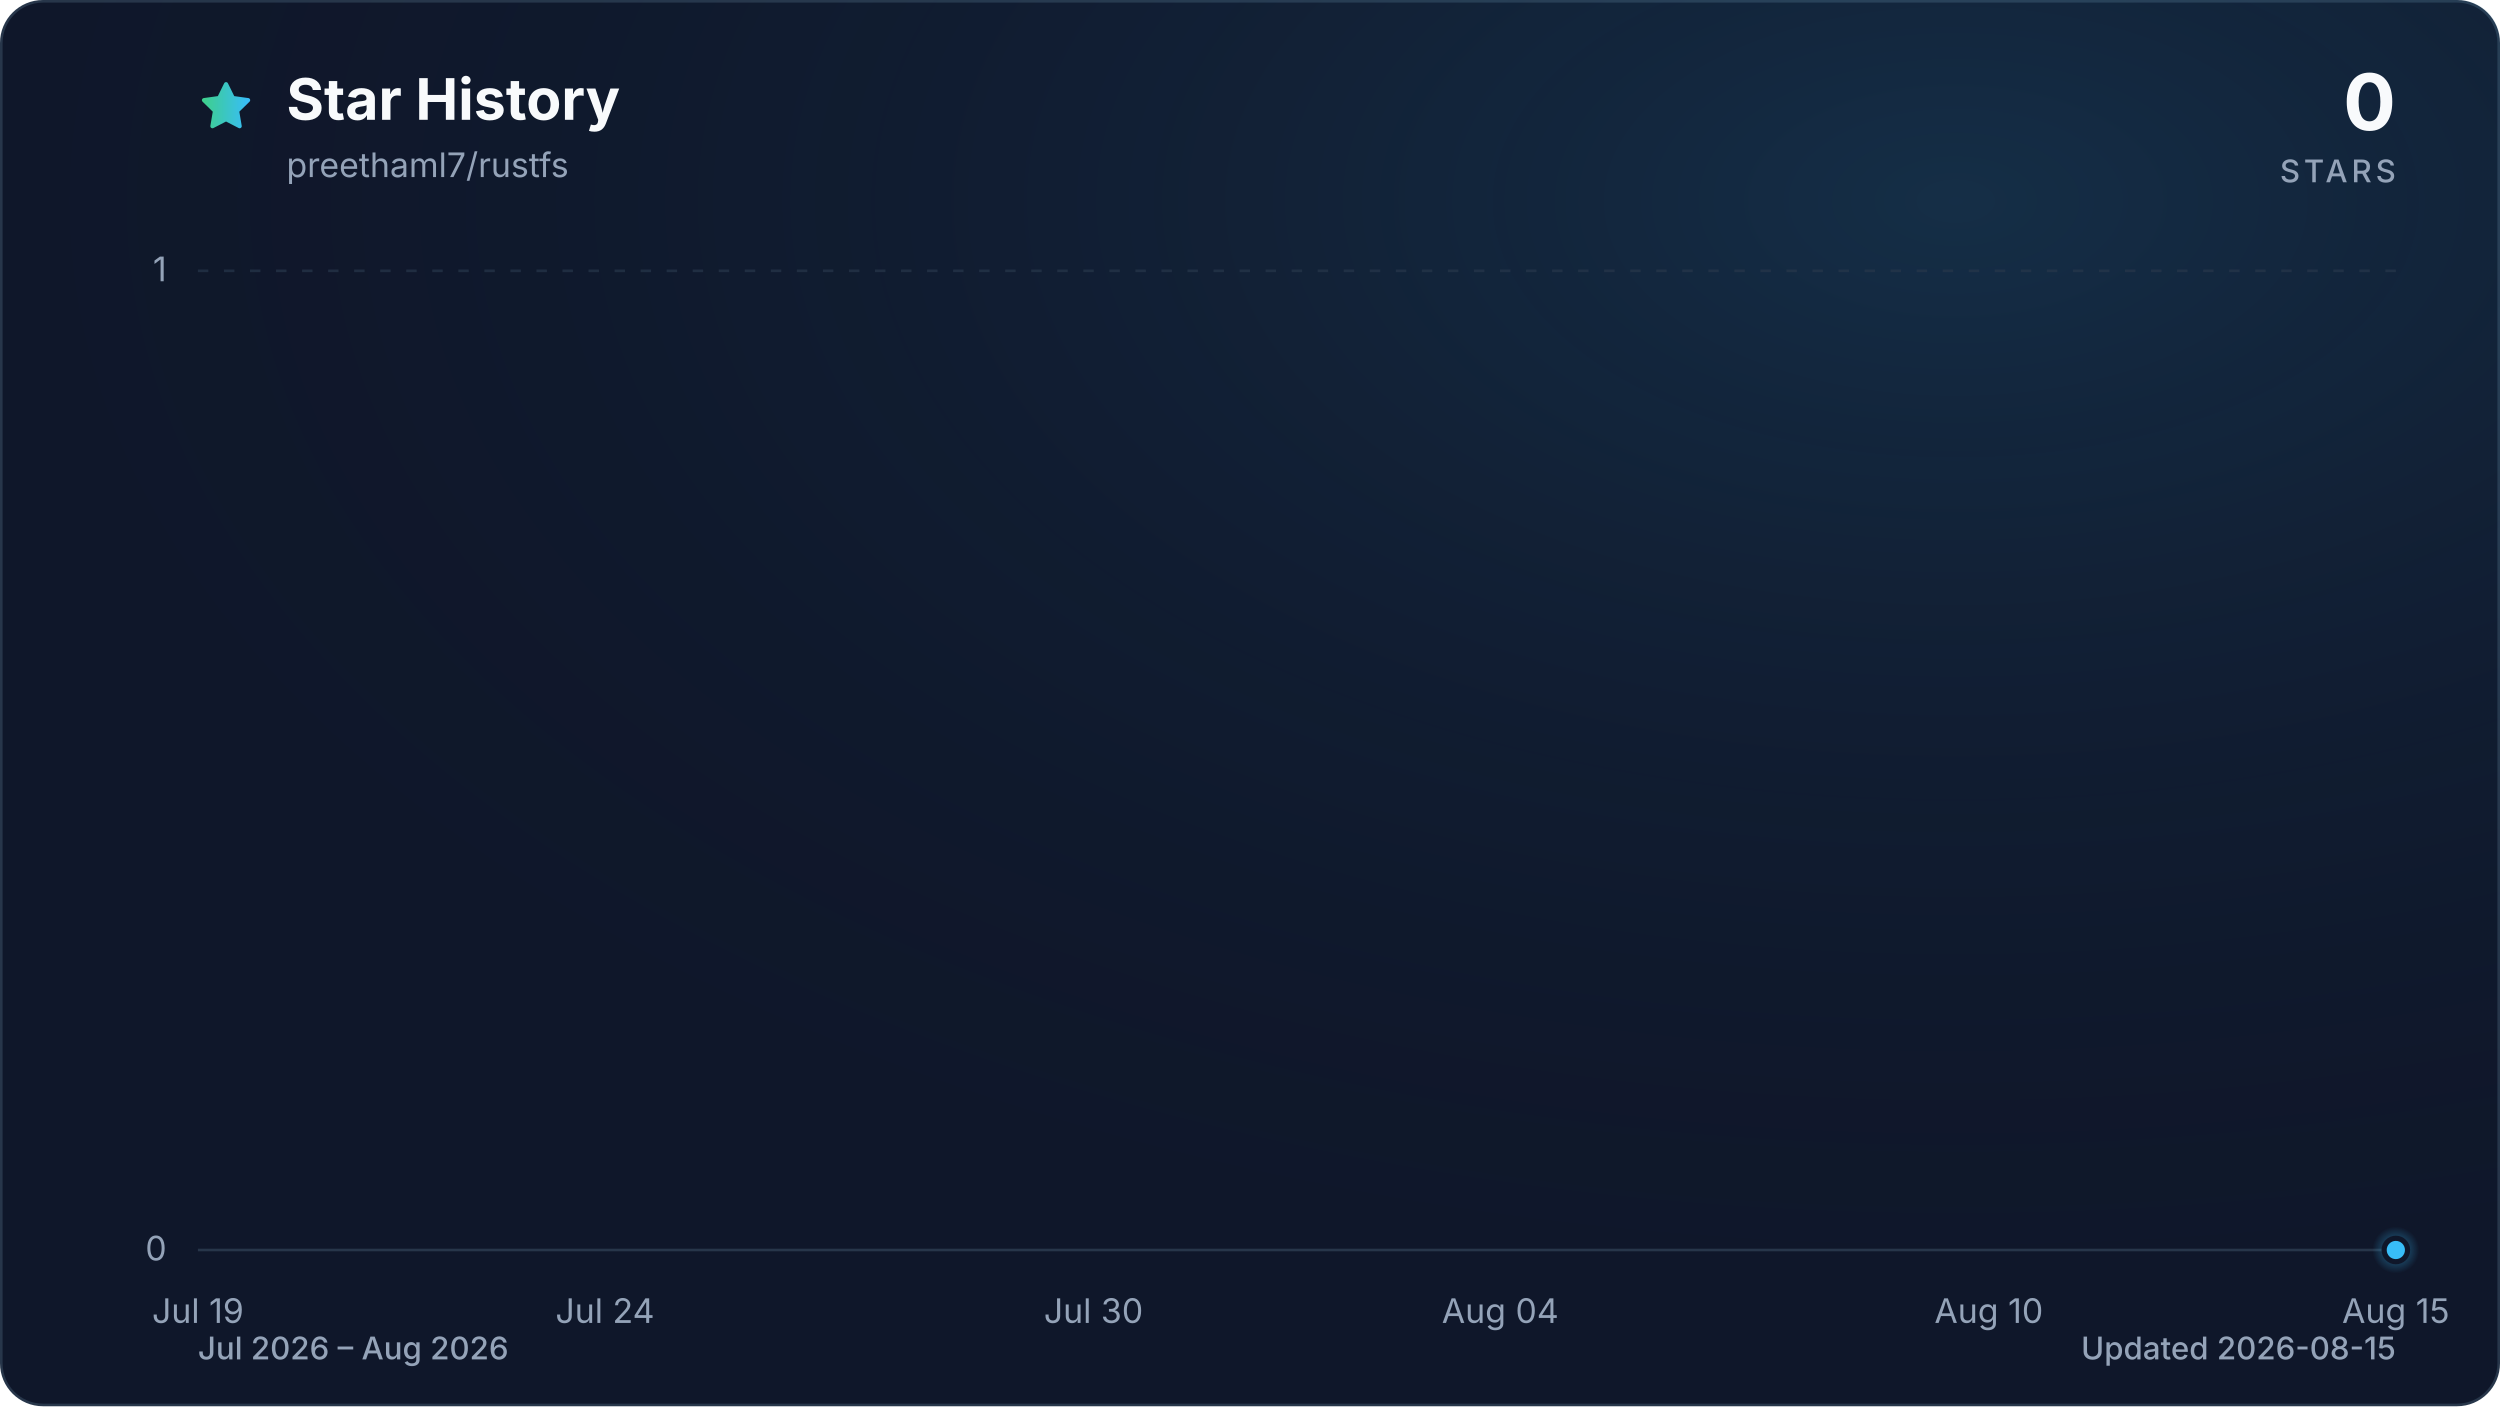
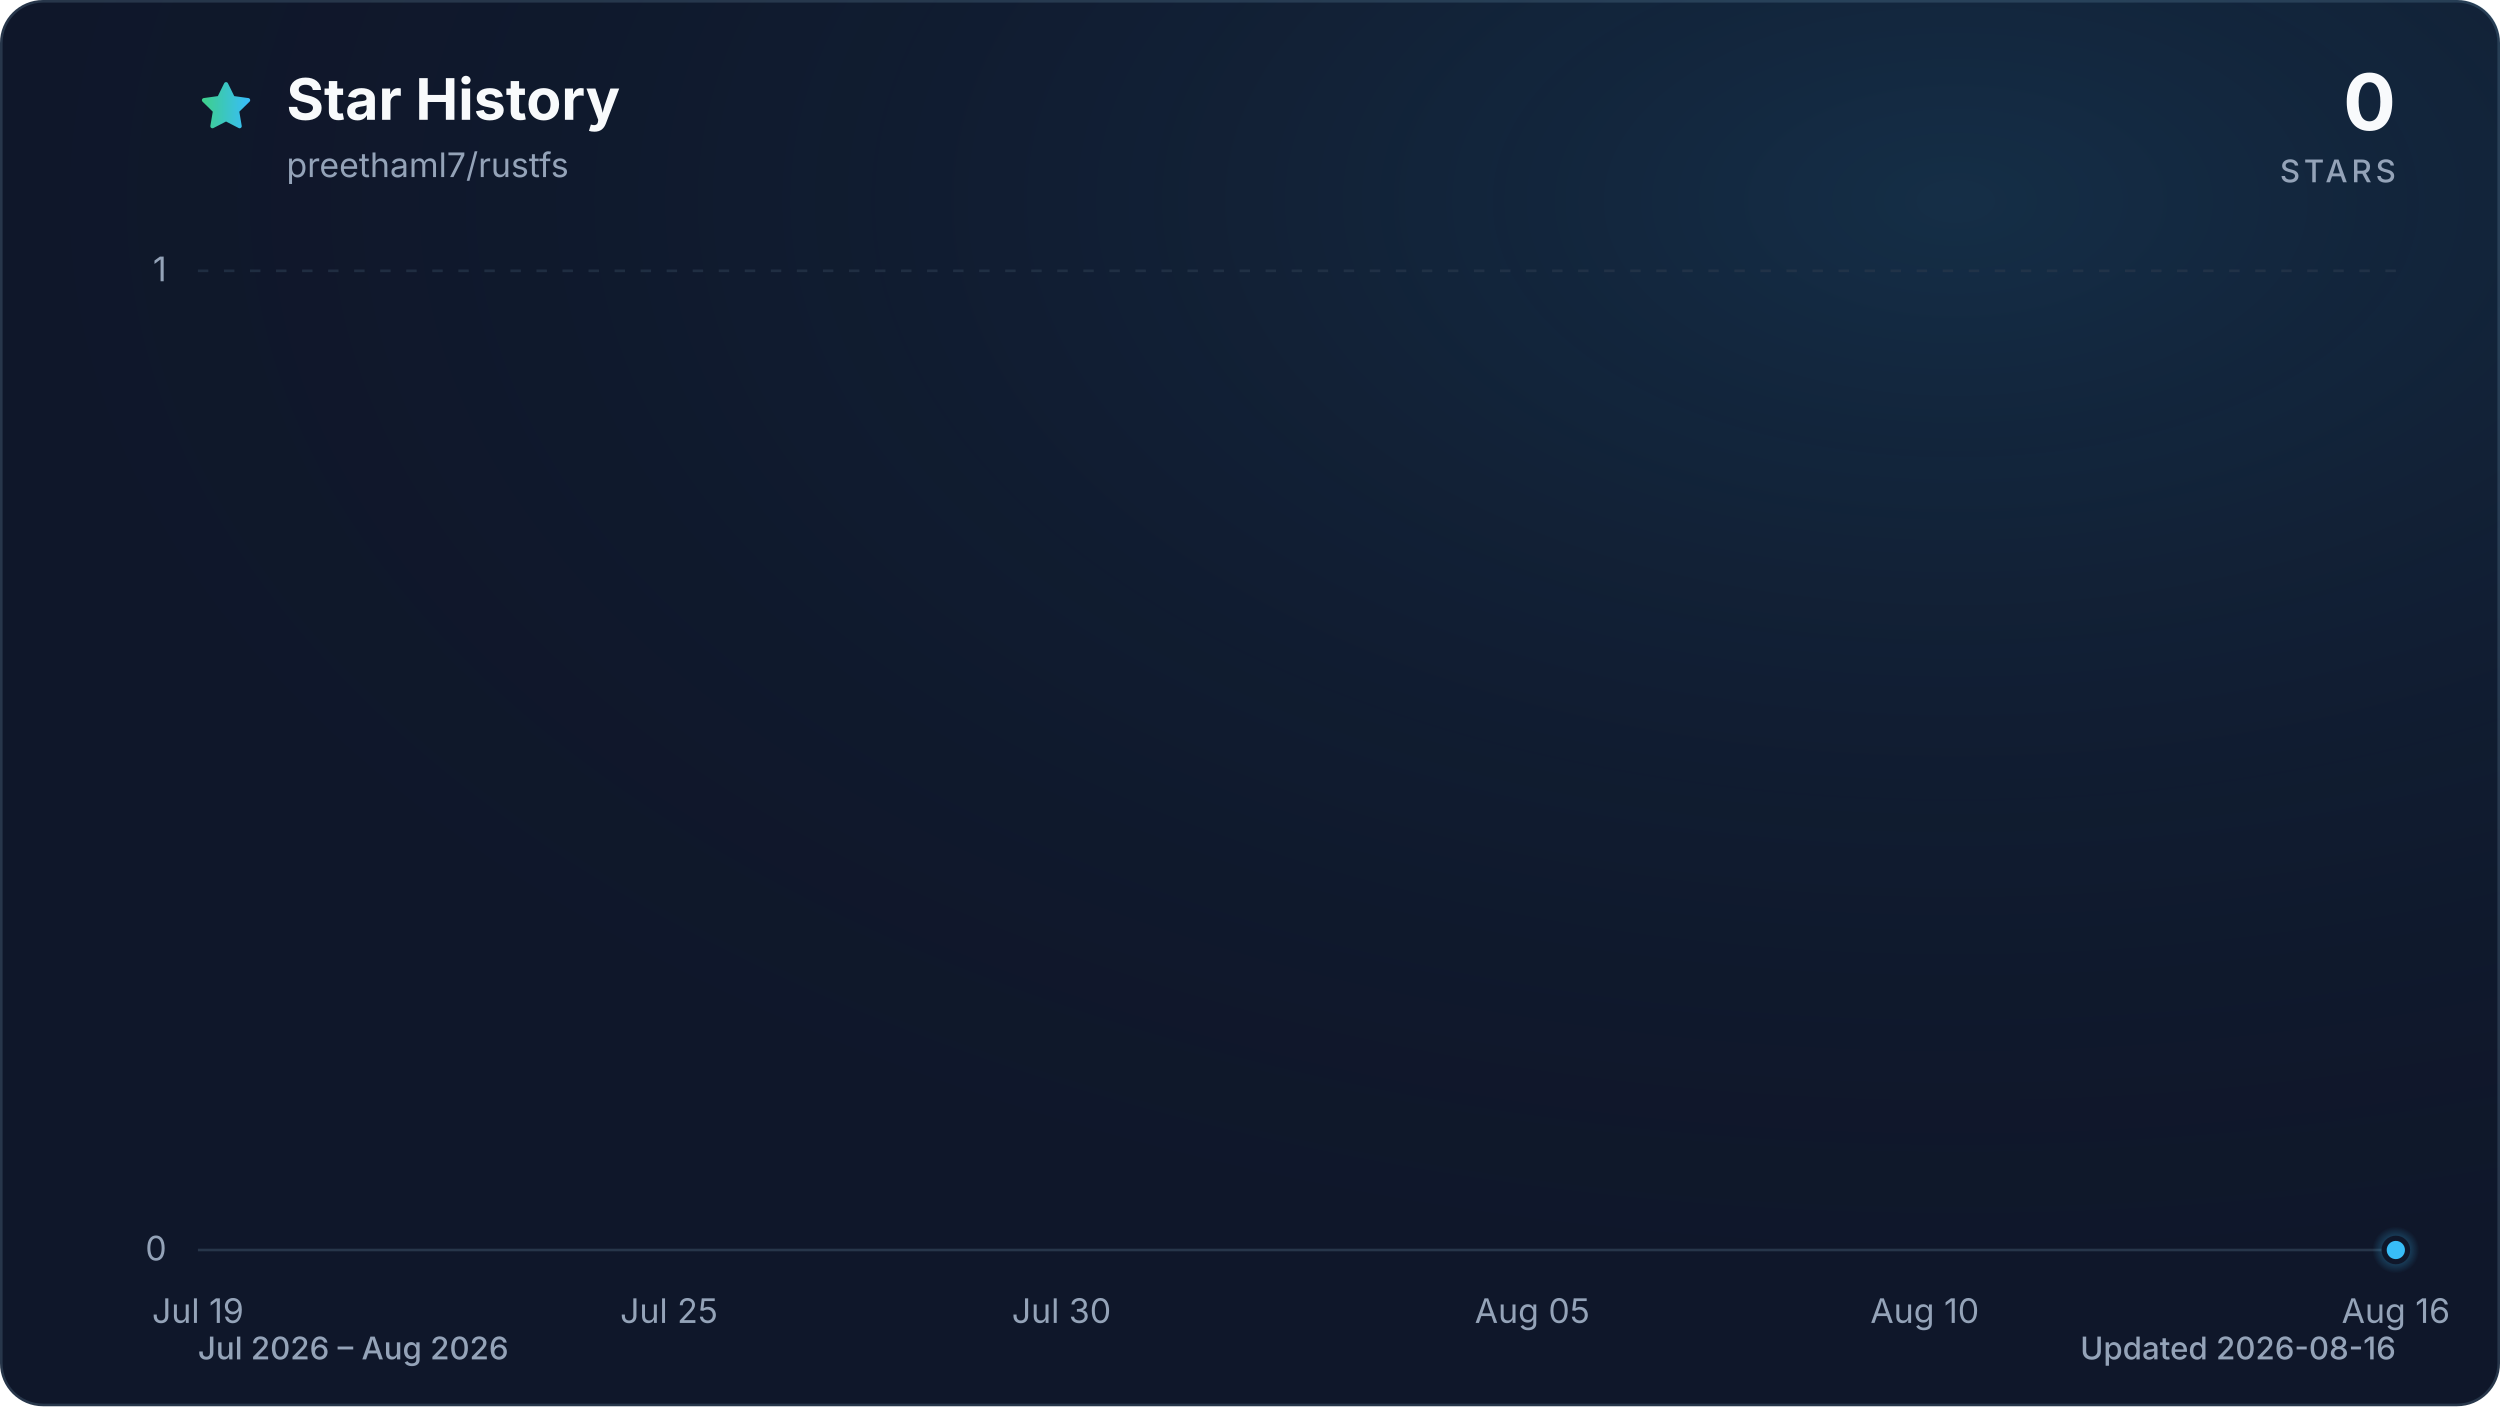
<svg xmlns="http://www.w3.org/2000/svg" viewBox="0 0 960 540" role="img" aria-labelledby="title description" data-style="gradient" data-variant="glow" data-animated="true">
  <defs>
    <linearGradient id="trend" x1="0" y1="0" x2="1" y2="0">
      <stop offset="0%" stop-color="#3ecf8e" />
      <stop offset="100%" stop-color="#38bdf8" />
    </linearGradient>
    <linearGradient id="area" x1="0" y1="0" x2="0" y2="1">
      <stop offset="0%" stop-color="#3ecf8e" stop-opacity="0.30" />
      <stop offset="55%" stop-color="#38bdf8" stop-opacity="0.10" />
      <stop offset="100%" stop-color="#38bdf8" stop-opacity="0.01" />
    </linearGradient>
    <radialGradient id="marker-halo" cx="50%" cy="50%" r="50%">
      <stop offset="0%" stop-color="#38bdf8" stop-opacity="0.55" />
      <stop offset="100%" stop-color="#38bdf8" stop-opacity="0" />
    </radialGradient>
    <radialGradient id="surface-glow" cx="78%" cy="14%" r="80%">
      <stop offset="0%" stop-color="#38bdf8" stop-opacity="0.14" />
      <stop offset="100%" stop-color="#0f172a" stop-opacity="0" />
    </radialGradient>
    <filter id="trend-glow" x="-20%" y="-20%" width="140%" height="140%">
      <feGaussianBlur stdDeviation="7" />
    </filter>
  </defs>
  <style>
.trend-enter{transform-box:fill-box;transform-origin:center;animation:trend-enter 520ms cubic-bezier(0.16,1,0.3,1)}
.marker-enter{transform-box:fill-box;transform-origin:center;animation:marker-enter 320ms cubic-bezier(0.16,1,0.3,1) 200ms both}
.marker-pulse{transform-box:fill-box;transform-origin:center;animation:marker-pulse 2.6s ease-out infinite}
@keyframes trend-enter{from{opacity:.35;transform:translateY(10px)}to{opacity:1;transform:translateY(0)}}
@keyframes marker-enter{from{opacity:0;transform:scale(.4)}to{opacity:1;transform:scale(1)}}
@keyframes marker-pulse{0%{opacity:.5;transform:scale(.7)}70%,100%{opacity:0;transform:scale(2.1)}}
@media (prefers-reduced-motion:reduce){.trend-enter,.marker-enter,.marker-pulse{animation:none!important}}
@media (prefers-reduced-motion:reduce){.marker-pulse{opacity:0}}
</style>
  <rect x="0.5" y="0.5" width="959" height="539" fill="#0f172a" stroke="#27364a" stroke-width="1" rx="16" />
  <rect width="960" height="540" fill="url(#surface-glow)" rx="16" />
  <path d="M12 2.6l2.9 5.9 6.5.9-4.7 4.6 1.1 6.5-5.8-3-5.8 3 1.1-6.5-4.7-4.6 6.5-.9L12 2.6Z" transform="translate(76 30) scale(.9)" fill="url(#trend)" stroke="url(#trend)" stroke-width="1.8" stroke-linejoin="round" aria-hidden="true" />
  <text x="110" y="46" fill="#f8fafc" font-family="ui-sans-serif, system-ui, -apple-system, BlinkMacSystemFont, 'Segoe UI', sans-serif" font-size="22" font-weight="700">Star History</text>
  <text x="110" y="68" fill="#94a3b8" font-family="ui-sans-serif, system-ui, -apple-system, BlinkMacSystemFont, 'Segoe UI', sans-serif" font-size="13">preethaml7/rustfs</text>
  <text x="920" y="50" fill="#f8fafc" font-family="ui-sans-serif, system-ui, -apple-system, BlinkMacSystemFont, 'Segoe UI', sans-serif" font-size="30" font-weight="700" text-anchor="end">0</text>
  <text x="920" y="70" fill="#94a3b8" font-family="ui-sans-serif, system-ui, -apple-system, BlinkMacSystemFont, 'Segoe UI', sans-serif" font-size="12" font-weight="500" letter-spacing="1.5" text-anchor="end">STARS</text>
  <line x1="76" y1="480.0" x2="920" y2="480.0" stroke="#27364a" stroke-width="1" stroke-dasharray="0" opacity="1" />
  <text x="64" y="484.0" fill="#94a3b8" font-family="ui-sans-serif, system-ui, -apple-system, BlinkMacSystemFont, 'Segoe UI', sans-serif" font-size="13" text-anchor="end">0</text>
  <line x1="76" y1="104.0" x2="920" y2="104.0" stroke="#27364a" stroke-width="1" stroke-dasharray="4 6" opacity="0.7" />
  <text x="64" y="108.0" fill="#94a3b8" font-family="ui-sans-serif, system-ui, -apple-system, BlinkMacSystemFont, 'Segoe UI', sans-serif" font-size="13" text-anchor="end">1</text>
  <text x="76.0" y="508" fill="#94a3b8" font-family="ui-sans-serif, system-ui, -apple-system, BlinkMacSystemFont, 'Segoe UI', sans-serif" font-size="13" text-anchor="middle">Jul 19</text>
-   <text x="232.3" y="508" fill="#94a3b8" font-family="ui-sans-serif, system-ui, -apple-system, BlinkMacSystemFont, 'Segoe UI', sans-serif" font-size="13" text-anchor="middle">Jul 24</text>
-   <text x="419.9" y="508" fill="#94a3b8" font-family="ui-sans-serif, system-ui, -apple-system, BlinkMacSystemFont, 'Segoe UI', sans-serif" font-size="13" text-anchor="middle">Jul 30</text>
-   <text x="576.1" y="508" fill="#94a3b8" font-family="ui-sans-serif, system-ui, -apple-system, BlinkMacSystemFont, 'Segoe UI', sans-serif" font-size="13" text-anchor="middle">Aug 04</text>
-   <text x="763.7" y="508" fill="#94a3b8" font-family="ui-sans-serif, system-ui, -apple-system, BlinkMacSystemFont, 'Segoe UI', sans-serif" font-size="13" text-anchor="middle">Aug 10</text>
-   <text x="920.0" y="508" fill="#94a3b8" font-family="ui-sans-serif, system-ui, -apple-system, BlinkMacSystemFont, 'Segoe UI', sans-serif" font-size="13" text-anchor="middle">Aug 15</text>
+   <text x="256.9" y="508" fill="#94a3b8" font-family="ui-sans-serif, system-ui, -apple-system, BlinkMacSystemFont, 'Segoe UI', sans-serif" font-size="13" text-anchor="middle">Jul 25</text>
+   <text x="407.6" y="508" fill="#94a3b8" font-family="ui-sans-serif, system-ui, -apple-system, BlinkMacSystemFont, 'Segoe UI', sans-serif" font-size="13" text-anchor="middle">Jul 30</text>
+   <text x="588.4" y="508" fill="#94a3b8" font-family="ui-sans-serif, system-ui, -apple-system, BlinkMacSystemFont, 'Segoe UI', sans-serif" font-size="13" text-anchor="middle">Aug 05</text>
+   <text x="739.1" y="508" fill="#94a3b8" font-family="ui-sans-serif, system-ui, -apple-system, BlinkMacSystemFont, 'Segoe UI', sans-serif" font-size="13" text-anchor="middle">Aug 10</text>
+   <text x="920.0" y="508" fill="#94a3b8" font-family="ui-sans-serif, system-ui, -apple-system, BlinkMacSystemFont, 'Segoe UI', sans-serif" font-size="13" text-anchor="middle">Aug 16</text>
  <g class="trend-enter">
-     <path d="M 76.0 480.0 C 86.4 480.0, 96.8 480.0, 107.3 480.0 C 117.7 480.0, 128.1 480.0, 138.5 480.0 C 148.9 480.0, 159.4 480.0, 169.8 480.0 C 180.2 480.0, 190.6 480.0, 201.0 480.0 C 211.5 480.0, 221.9 480.0, 232.3 480.0 C 242.7 480.0, 253.1 480.0, 263.6 480.0 C 274.0 480.0, 284.4 480.0, 294.8 480.0 C 305.2 480.0, 315.7 480.0, 326.1 480.0 C 336.5 480.0, 346.9 480.0, 357.3 480.0 C 367.8 480.0, 378.2 480.0, 388.6 480.0 C 399.0 480.0, 409.4 480.0, 419.9 480.0 C 430.3 480.0, 440.7 480.0, 451.1 480.0 C 461.5 480.0, 472.0 480.0, 482.4 480.0 C 492.8 480.0, 503.2 480.0, 513.6 480.0 C 524.0 480.0, 534.5 480.0, 544.9 480.0 C 555.3 480.0, 565.7 480.0, 576.1 480.0 C 586.6 480.0, 597.0 480.0, 607.4 480.0 C 617.8 480.0, 628.2 480.0, 638.7 480.0 C 649.1 480.0, 659.5 480.0, 669.9 480.0 C 680.3 480.0, 690.8 480.0, 701.2 480.0 C 711.6 480.0, 722.0 480.0, 732.4 480.0 C 742.9 480.0, 753.3 480.0, 763.7 480.0 C 774.1 480.0, 784.5 480.0, 795.0 480.0 C 805.4 480.0, 815.8 480.0, 826.2 480.0 C 836.6 480.0, 847.1 480.0, 857.5 480.0 C 867.9 480.0, 878.3 480.0, 888.7 480.0 C 899.2 480.0, 909.6 480.0, 920.0 480.0 L 920.0 480.0 L 76.0 480.0 Z" fill="url(#area)" />
-     <path d="M 76.0 480.0 C 86.4 480.0, 96.8 480.0, 107.3 480.0 C 117.7 480.0, 128.1 480.0, 138.5 480.0 C 148.9 480.0, 159.4 480.0, 169.8 480.0 C 180.2 480.0, 190.6 480.0, 201.0 480.0 C 211.5 480.0, 221.9 480.0, 232.3 480.0 C 242.7 480.0, 253.1 480.0, 263.6 480.0 C 274.0 480.0, 284.4 480.0, 294.8 480.0 C 305.2 480.0, 315.7 480.0, 326.1 480.0 C 336.5 480.0, 346.9 480.0, 357.3 480.0 C 367.8 480.0, 378.2 480.0, 388.6 480.0 C 399.0 480.0, 409.4 480.0, 419.9 480.0 C 430.3 480.0, 440.7 480.0, 451.1 480.0 C 461.5 480.0, 472.0 480.0, 482.4 480.0 C 492.8 480.0, 503.2 480.0, 513.6 480.0 C 524.0 480.0, 534.5 480.0, 544.9 480.0 C 555.3 480.0, 565.7 480.0, 576.1 480.0 C 586.6 480.0, 597.0 480.0, 607.4 480.0 C 617.8 480.0, 628.2 480.0, 638.7 480.0 C 649.1 480.0, 659.5 480.0, 669.9 480.0 C 680.3 480.0, 690.8 480.0, 701.2 480.0 C 711.6 480.0, 722.0 480.0, 732.4 480.0 C 742.9 480.0, 753.3 480.0, 763.7 480.0 C 774.1 480.0, 784.5 480.0, 795.0 480.0 C 805.4 480.0, 815.8 480.0, 826.2 480.0 C 836.6 480.0, 847.1 480.0, 857.5 480.0 C 867.9 480.0, 878.3 480.0, 888.7 480.0 C 899.2 480.0, 909.6 480.0, 920.0 480.0" fill="none" stroke="url(#trend)" stroke-width="12" stroke-linecap="round" stroke-linejoin="round" opacity="0.16" filter="url(#trend-glow)" />
-     <path d="M 76.0 480.0 C 86.4 480.0, 96.8 480.0, 107.3 480.0 C 117.7 480.0, 128.1 480.0, 138.5 480.0 C 148.9 480.0, 159.4 480.0, 169.8 480.0 C 180.2 480.0, 190.6 480.0, 201.0 480.0 C 211.5 480.0, 221.9 480.0, 232.3 480.0 C 242.7 480.0, 253.1 480.0, 263.6 480.0 C 274.0 480.0, 284.4 480.0, 294.8 480.0 C 305.2 480.0, 315.7 480.0, 326.1 480.0 C 336.5 480.0, 346.9 480.0, 357.3 480.0 C 367.8 480.0, 378.2 480.0, 388.6 480.0 C 399.0 480.0, 409.4 480.0, 419.9 480.0 C 430.3 480.0, 440.7 480.0, 451.1 480.0 C 461.5 480.0, 472.0 480.0, 482.4 480.0 C 492.8 480.0, 503.2 480.0, 513.6 480.0 C 524.0 480.0, 534.5 480.0, 544.9 480.0 C 555.3 480.0, 565.7 480.0, 576.1 480.0 C 586.6 480.0, 597.0 480.0, 607.4 480.0 C 617.8 480.0, 628.2 480.0, 638.7 480.0 C 649.1 480.0, 659.5 480.0, 669.9 480.0 C 680.3 480.0, 690.8 480.0, 701.2 480.0 C 711.6 480.0, 722.0 480.0, 732.4 480.0 C 742.9 480.0, 753.3 480.0, 763.7 480.0 C 774.1 480.0, 784.5 480.0, 795.0 480.0 C 805.4 480.0, 815.8 480.0, 826.2 480.0 C 836.6 480.0, 847.1 480.0, 857.5 480.0 C 867.9 480.0, 878.3 480.0, 888.7 480.0 C 899.2 480.0, 909.6 480.0, 920.0 480.0" fill="none" stroke="url(#trend)" stroke-width="3" stroke-linecap="round" stroke-linejoin="round" />
+     <path d="M 76.0 480.0 C 86.0 480.0, 96.1 480.0, 106.1 480.0 C 116.2 480.0, 126.2 480.0, 136.3 480.0 C 146.3 480.0, 156.4 480.0, 166.4 480.0 C 176.5 480.0, 186.5 480.0, 196.6 480.0 C 206.6 480.0, 216.7 480.0, 226.7 480.0 C 236.8 480.0, 246.8 480.0, 256.9 480.0 C 266.9 480.0, 277.0 480.0, 287.0 480.0 C 297.0 480.0, 307.1 480.0, 317.1 480.0 C 327.2 480.0, 337.2 480.0, 347.3 480.0 C 357.3 480.0, 367.4 480.0, 377.4 480.0 C 387.5 480.0, 397.5 480.0, 407.6 480.0 C 417.6 480.0, 427.7 480.0, 437.7 480.0 C 447.8 480.0, 457.8 480.0, 467.9 480.0 C 477.9 480.0, 488.0 480.0, 498.0 480.0 C 508.0 480.0, 518.1 480.0, 528.1 480.0 C 538.2 480.0, 548.2 480.0, 558.3 480.0 C 568.3 480.0, 578.4 480.0, 588.4 480.0 C 598.5 480.0, 608.5 480.0, 618.6 480.0 C 628.6 480.0, 638.7 480.0, 648.7 480.0 C 658.8 480.0, 668.8 480.0, 678.9 480.0 C 688.9 480.0, 699.0 480.0, 709.0 480.0 C 719.0 480.0, 729.1 480.0, 739.1 480.0 C 749.2 480.0, 759.2 480.0, 769.3 480.0 C 779.3 480.0, 789.4 480.0, 799.4 480.0 C 809.5 480.0, 819.5 480.0, 829.6 480.0 C 839.6 480.0, 849.7 480.0, 859.7 480.0 C 869.8 480.0, 879.8 480.0, 889.9 480.0 C 899.9 480.0, 910.0 480.0, 920.0 480.0 L 920.0 480.0 L 76.0 480.0 Z" fill="url(#area)" />
+     <path d="M 76.0 480.0 C 86.0 480.0, 96.1 480.0, 106.1 480.0 C 116.2 480.0, 126.2 480.0, 136.3 480.0 C 146.3 480.0, 156.4 480.0, 166.4 480.0 C 176.5 480.0, 186.5 480.0, 196.6 480.0 C 206.6 480.0, 216.7 480.0, 226.7 480.0 C 236.8 480.0, 246.8 480.0, 256.9 480.0 C 266.9 480.0, 277.0 480.0, 287.0 480.0 C 297.0 480.0, 307.1 480.0, 317.1 480.0 C 327.2 480.0, 337.2 480.0, 347.3 480.0 C 357.3 480.0, 367.4 480.0, 377.4 480.0 C 387.5 480.0, 397.5 480.0, 407.6 480.0 C 417.6 480.0, 427.7 480.0, 437.7 480.0 C 447.8 480.0, 457.8 480.0, 467.9 480.0 C 477.9 480.0, 488.0 480.0, 498.0 480.0 C 508.0 480.0, 518.1 480.0, 528.1 480.0 C 538.2 480.0, 548.2 480.0, 558.3 480.0 C 568.3 480.0, 578.4 480.0, 588.4 480.0 C 598.5 480.0, 608.5 480.0, 618.6 480.0 C 628.6 480.0, 638.7 480.0, 648.7 480.0 C 658.8 480.0, 668.8 480.0, 678.9 480.0 C 688.9 480.0, 699.0 480.0, 709.0 480.0 C 719.0 480.0, 729.1 480.0, 739.1 480.0 C 749.2 480.0, 759.2 480.0, 769.3 480.0 C 779.3 480.0, 789.4 480.0, 799.4 480.0 C 809.5 480.0, 819.5 480.0, 829.6 480.0 C 839.6 480.0, 849.7 480.0, 859.7 480.0 C 869.8 480.0, 879.8 480.0, 889.9 480.0 C 899.9 480.0, 910.0 480.0, 920.0 480.0" fill="none" stroke="url(#trend)" stroke-width="12" stroke-linecap="round" stroke-linejoin="round" opacity="0.16" filter="url(#trend-glow)" />
+     <path d="M 76.0 480.0 C 86.0 480.0, 96.1 480.0, 106.1 480.0 C 116.2 480.0, 126.2 480.0, 136.3 480.0 C 146.3 480.0, 156.4 480.0, 166.4 480.0 C 176.5 480.0, 186.5 480.0, 196.6 480.0 C 206.6 480.0, 216.7 480.0, 226.7 480.0 C 236.8 480.0, 246.8 480.0, 256.9 480.0 C 266.9 480.0, 277.0 480.0, 287.0 480.0 C 297.0 480.0, 307.1 480.0, 317.1 480.0 C 327.2 480.0, 337.2 480.0, 347.3 480.0 C 357.3 480.0, 367.4 480.0, 377.4 480.0 C 387.5 480.0, 397.5 480.0, 407.6 480.0 C 417.6 480.0, 427.7 480.0, 437.7 480.0 C 447.8 480.0, 457.8 480.0, 467.9 480.0 C 477.9 480.0, 488.0 480.0, 498.0 480.0 C 508.0 480.0, 518.1 480.0, 528.1 480.0 C 538.2 480.0, 548.2 480.0, 558.3 480.0 C 568.3 480.0, 578.4 480.0, 588.4 480.0 C 598.5 480.0, 608.5 480.0, 618.6 480.0 C 628.6 480.0, 638.7 480.0, 648.7 480.0 C 658.8 480.0, 668.8 480.0, 678.9 480.0 C 688.9 480.0, 699.0 480.0, 709.0 480.0 C 719.0 480.0, 729.1 480.0, 739.1 480.0 C 749.2 480.0, 759.2 480.0, 769.3 480.0 C 779.3 480.0, 789.4 480.0, 799.4 480.0 C 809.5 480.0, 819.5 480.0, 829.6 480.0 C 839.6 480.0, 849.7 480.0, 859.7 480.0 C 869.8 480.0, 879.8 480.0, 889.9 480.0 C 899.9 480.0, 910.0 480.0, 920.0 480.0" fill="none" stroke="url(#trend)" stroke-width="3" stroke-linecap="round" stroke-linejoin="round" />
  </g>
  <g class="marker-enter">
    <circle class="marker-pulse" cx="920.0" cy="480.0" r="9" fill="url(#marker-halo)" />
    <circle cx="920.0" cy="480.0" r="4.5" fill="#38bdf8" stroke="#0f172a" stroke-width="2" />
  </g>
  <text x="76" y="522" fill="#94a3b8" font-family="ui-sans-serif, system-ui, -apple-system, BlinkMacSystemFont, 'Segoe UI', sans-serif" font-size="12" font-weight="500">Jul 2026 – Aug 2026</text>
-   <text x="920" y="522" fill="#94a3b8" font-family="ui-sans-serif, system-ui, -apple-system, BlinkMacSystemFont, 'Segoe UI', sans-serif" font-size="12" font-weight="500" text-anchor="end">Updated 2026-08-15</text>
+   <text x="920" y="522" fill="#94a3b8" font-family="ui-sans-serif, system-ui, -apple-system, BlinkMacSystemFont, 'Segoe UI', sans-serif" font-size="12" font-weight="500" text-anchor="end">Updated 2026-08-16</text>
</svg>
